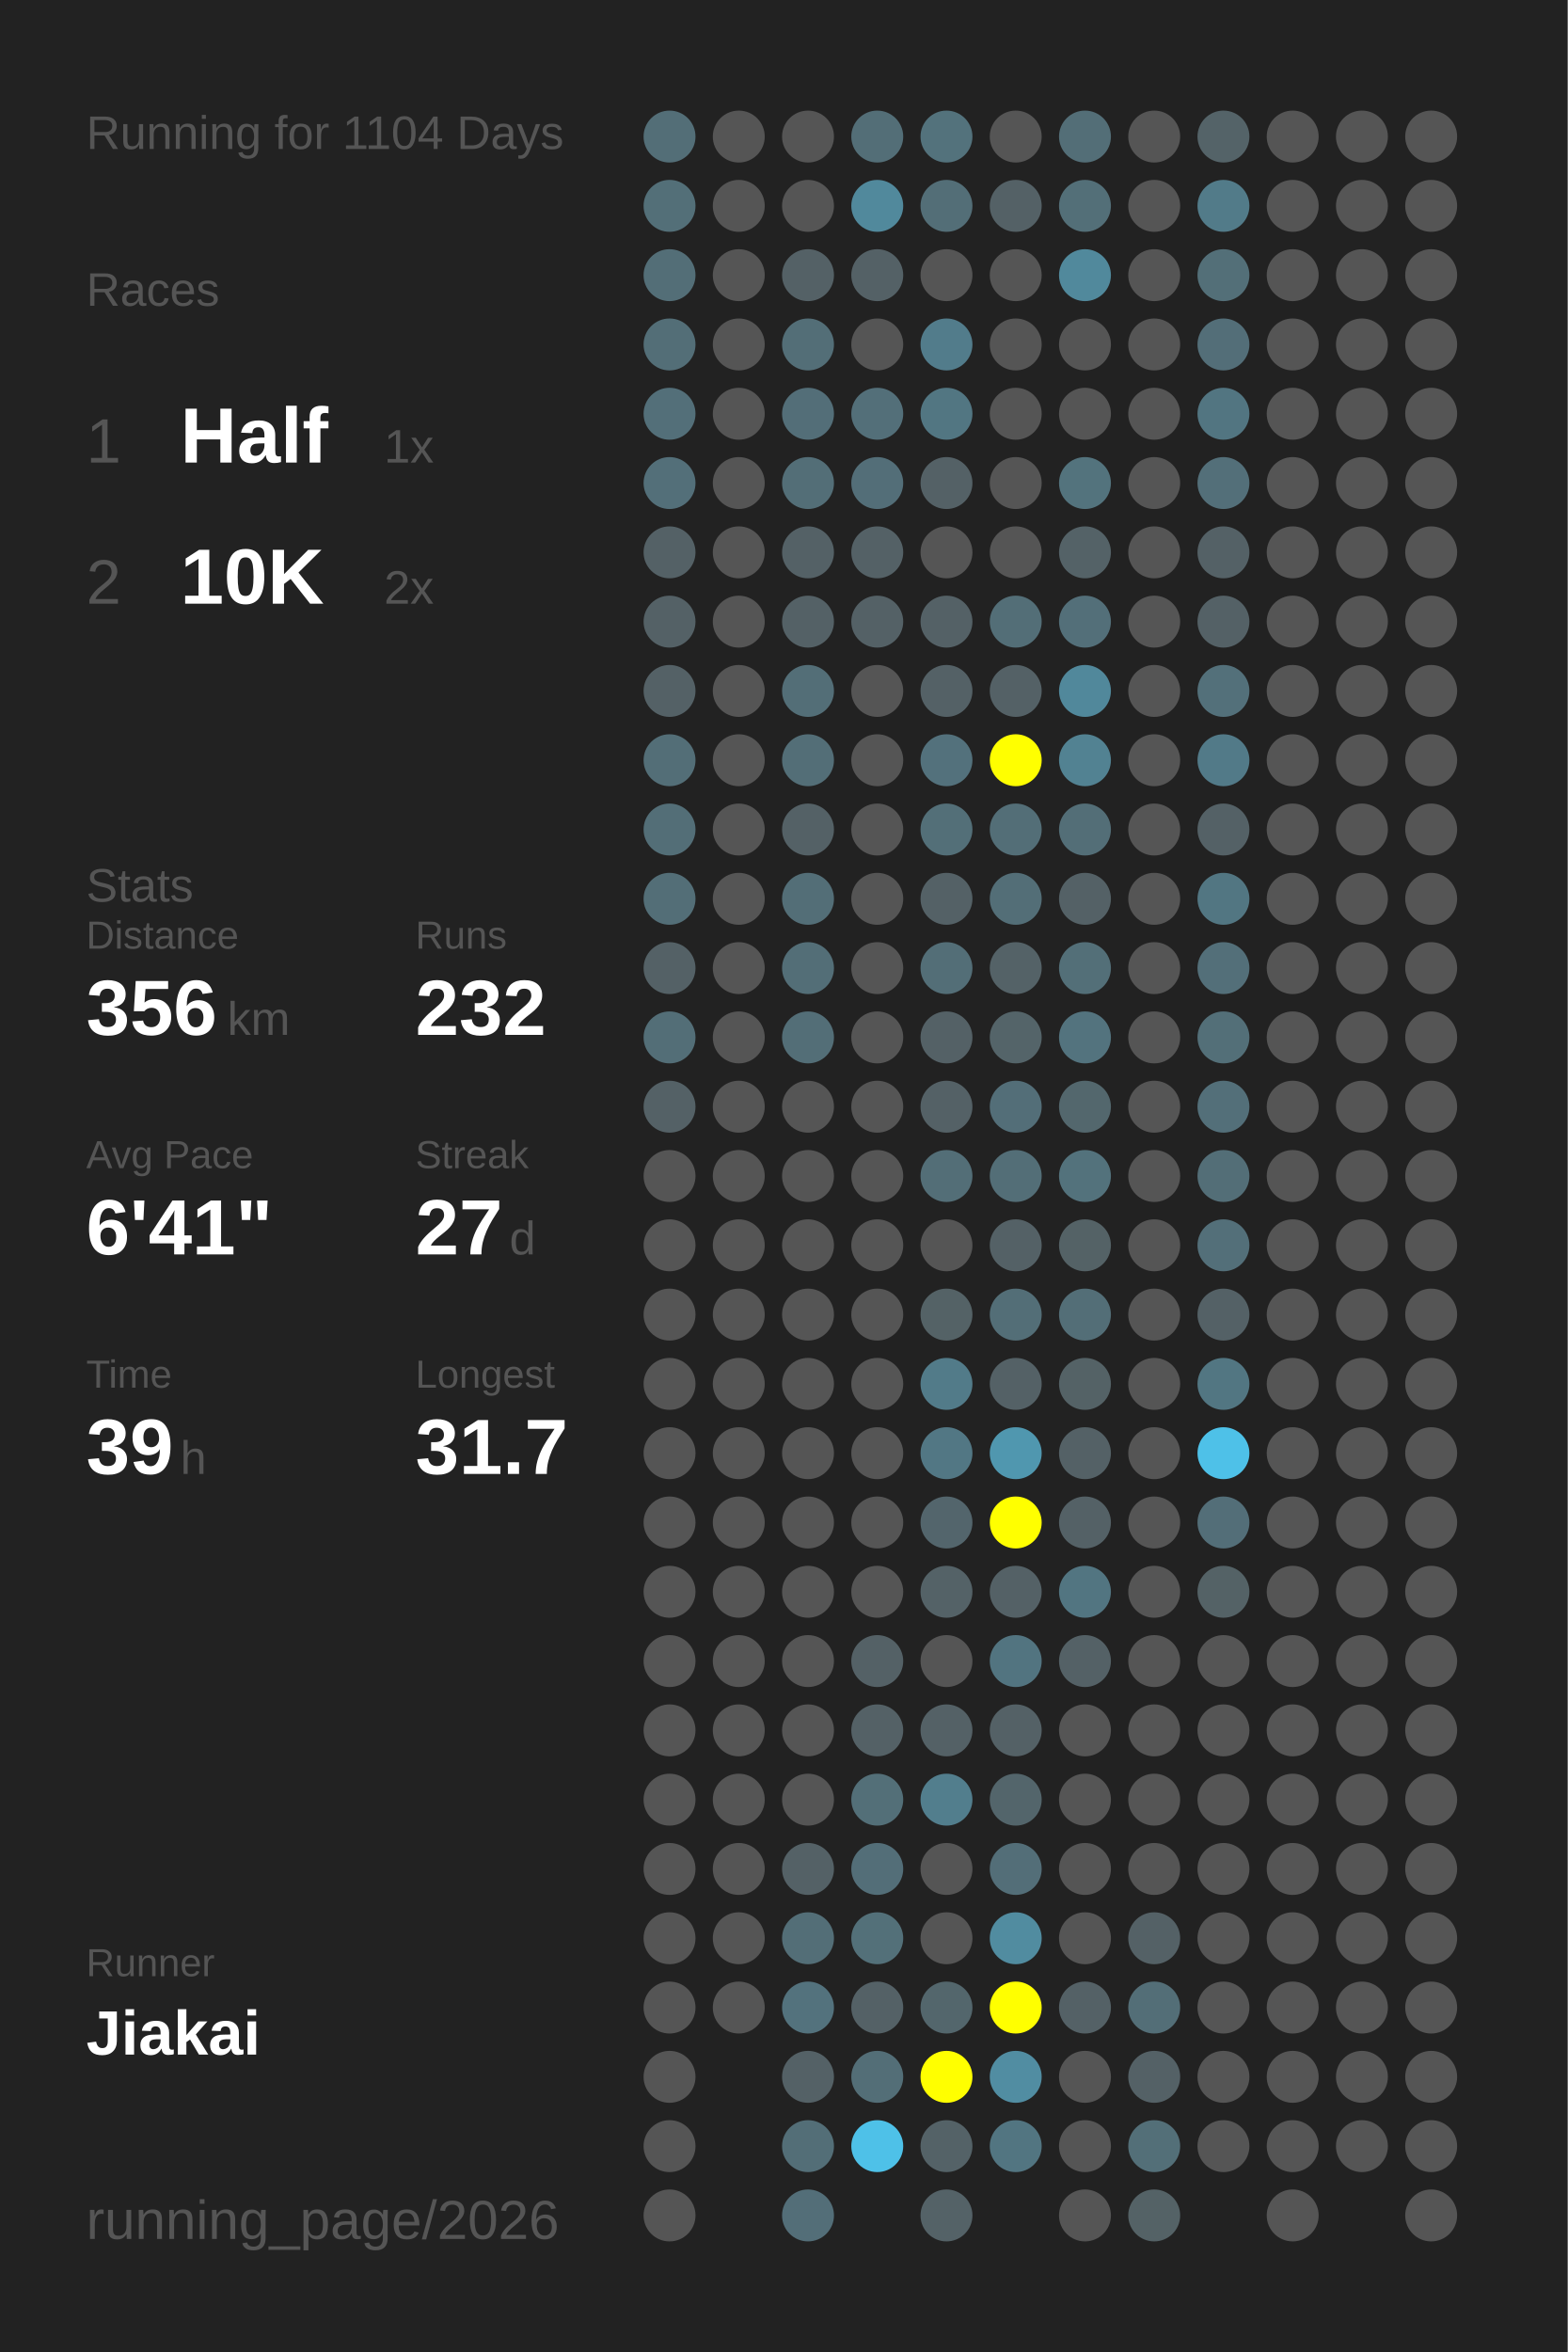
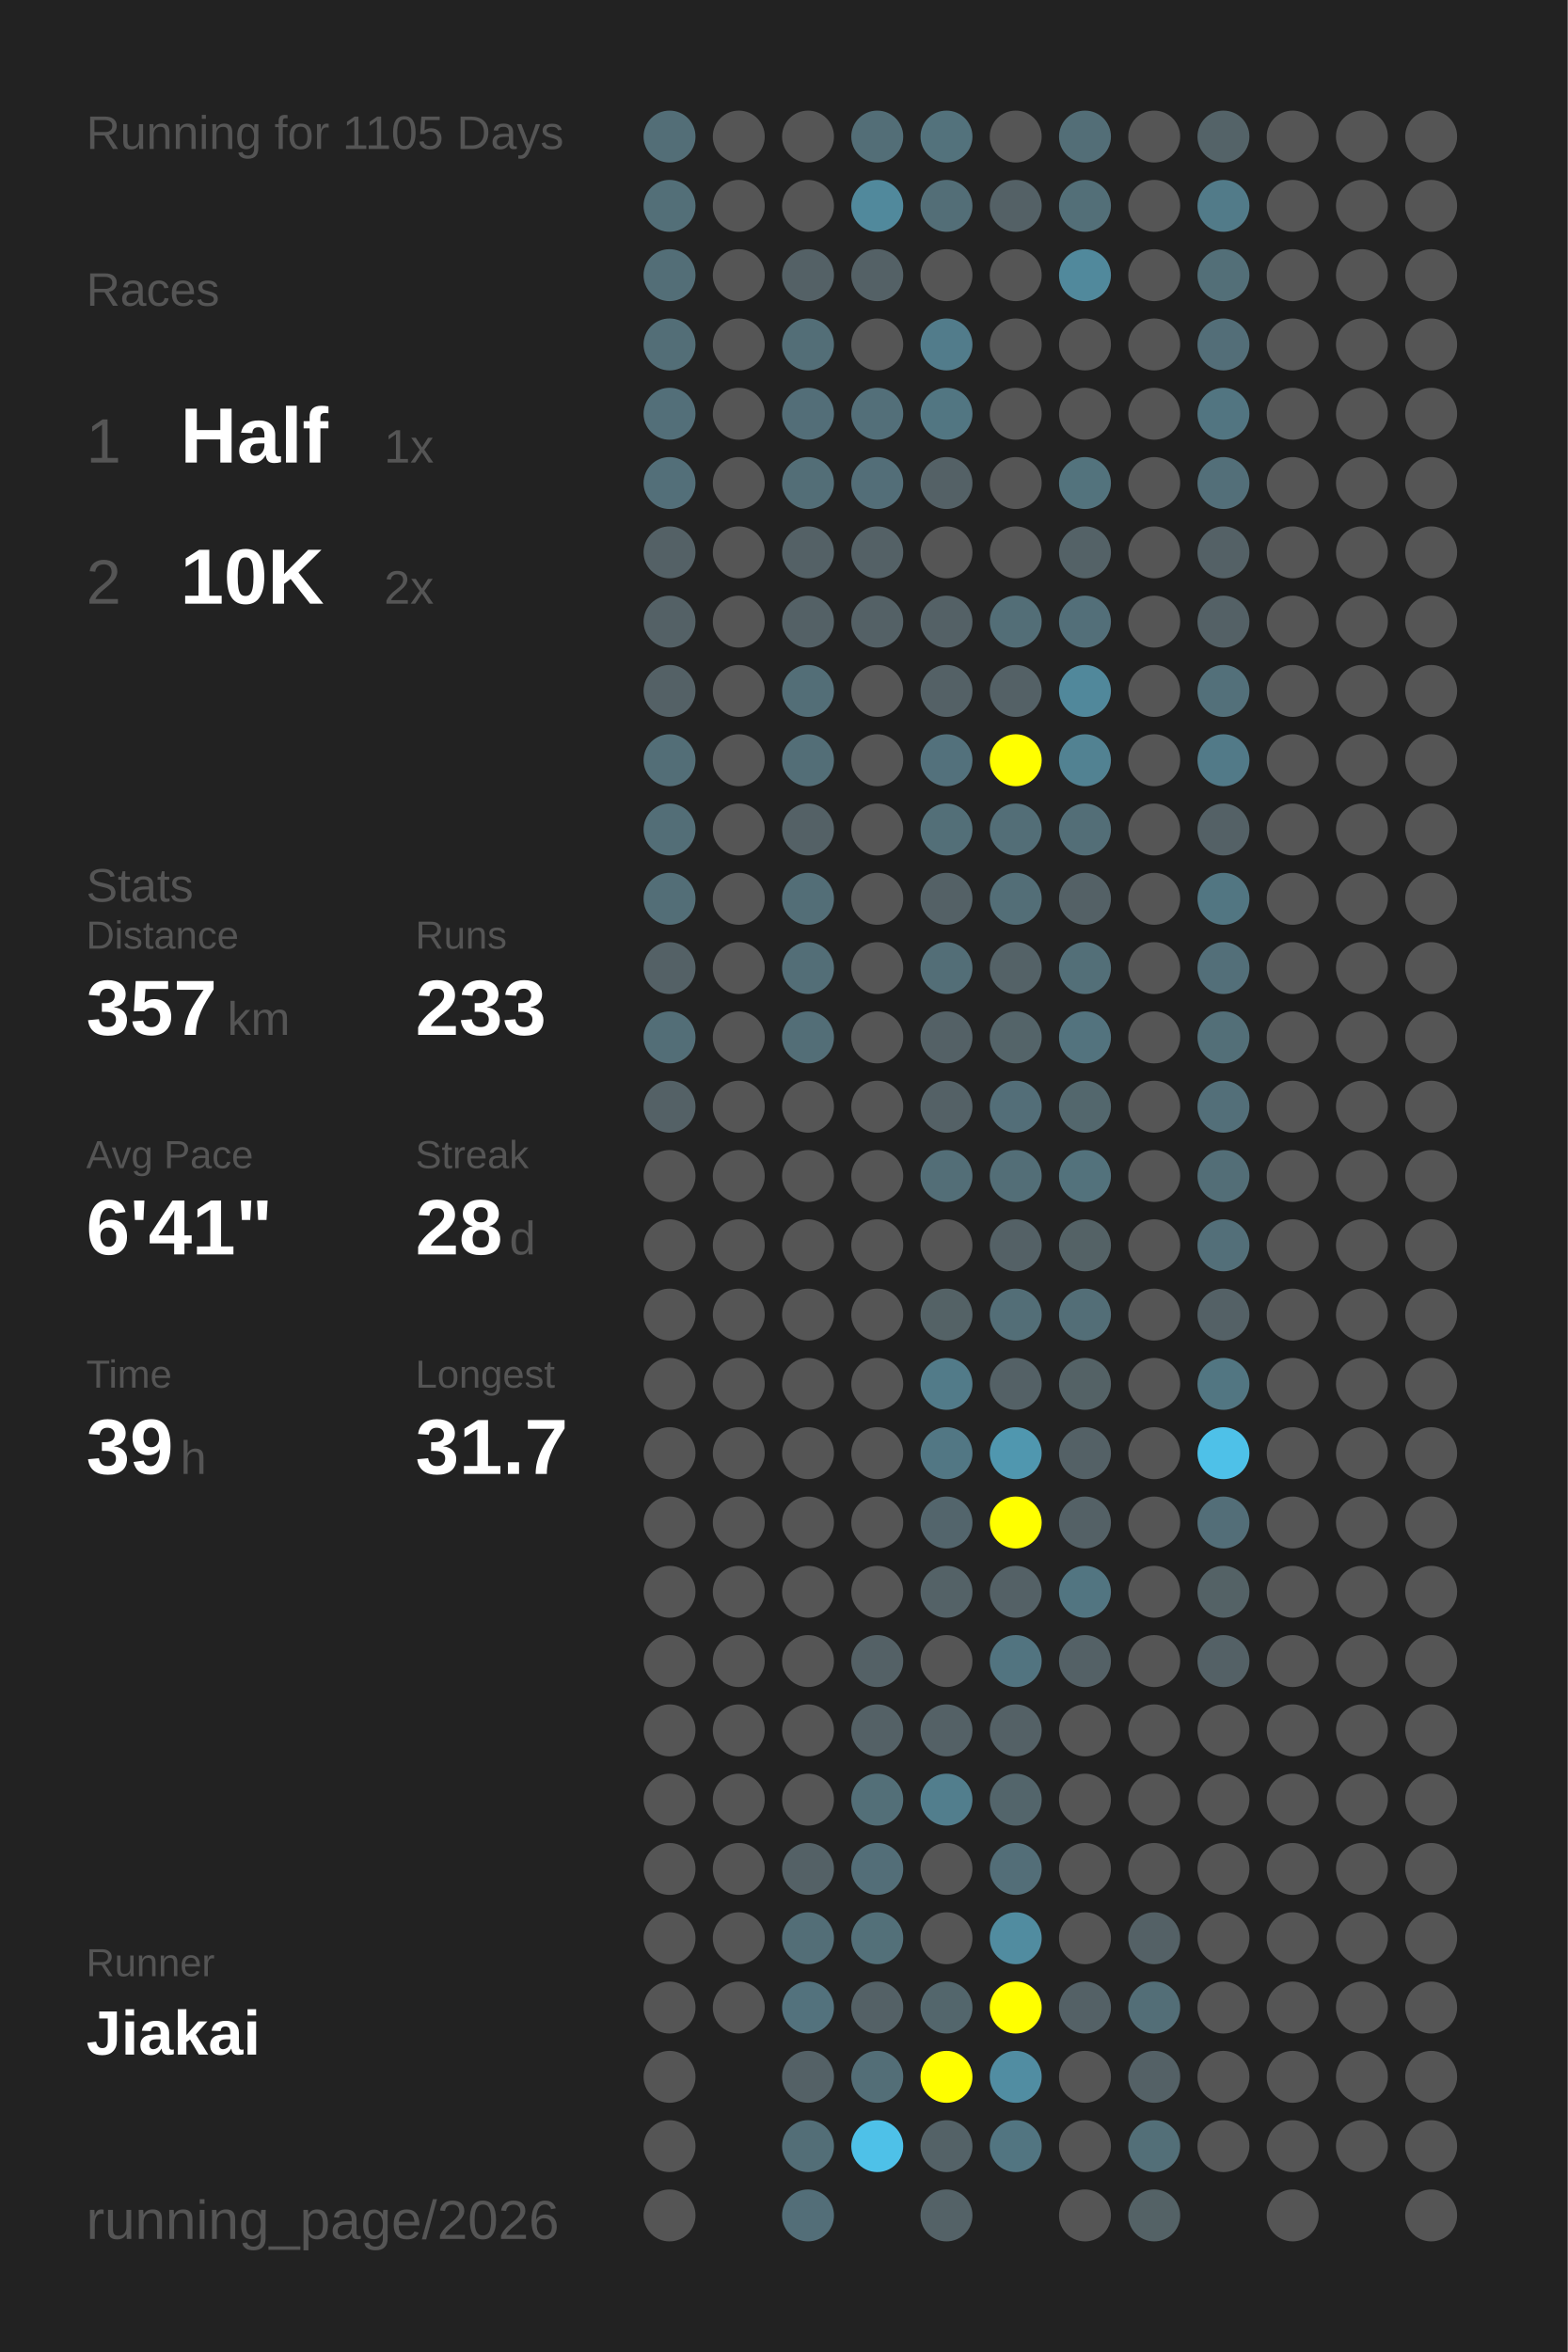
<svg xmlns="http://www.w3.org/2000/svg" baseProfile="full" height="300mm" version="1.1" viewBox="0,0,200,300" width="200mm">
  <defs />
  <rect fill="#222222" height="300" width="200" x="0" y="0" />
-   <text fill="#555555" style="font-size:6px; font-family:Arial;" x="11" y="19">Running for 1104 Days</text>
+   <text fill="#555555" style="font-size:6px; font-family:Arial;" x="11" y="19">Running for 1105 Days</text>
  <text fill="#555555" style="font-size:6px; font-family:Arial;" x="11" y="39">Races</text>
  <text fill="#555555" style="font-size:8px; font-family:Arial;" x="11" y="59">1</text>
  <text fill="#FFFFFF" style="font-size:10px; font-family:Arial; font-weight:bold;" x="23" y="59">Half</text>
  <text fill="#555555" style="font-size:6px; font-family:Arial;" x="49" y="59">1x</text>
  <text fill="#555555" style="font-size:8px; font-family:Arial;" x="11" y="77">2</text>
  <text fill="#FFFFFF" style="font-size:10px; font-family:Arial; font-weight:bold;" x="23" y="77">10K</text>
  <text fill="#555555" style="font-size:6px; font-family:Arial;" x="49" y="77">2x</text>
  <text fill="#555555" style="font-size:6px; font-family:Arial;" x="11" y="115">Stats</text>
  <text fill="#555555" style="font-size:5px; font-family:Arial;" x="11" y="121">Distance</text>
-   <text fill="#FFFFFF" style="font-size:10px; font-family:Arial; font-weight:bold;" x="11" y="132">356</text>
+   <text fill="#FFFFFF" style="font-size:10px; font-family:Arial; font-weight:bold;" x="11" y="132">357</text>
  <text fill="#555555" style="font-size:6px; font-family:Arial;" x="29" y="132">km</text>
  <text fill="#555555" style="font-size:5px; font-family:Arial;" x="53" y="121">Runs</text>
-   <text fill="#FFFFFF" style="font-size:10px; font-family:Arial; font-weight:bold;" x="53" y="132">232</text>
+   <text fill="#FFFFFF" style="font-size:10px; font-family:Arial; font-weight:bold;" x="53" y="132">233</text>
  <text fill="#555555" style="font-size:5px; font-family:Arial;" x="11" y="149">Avg Pace</text>
  <text fill="#FFFFFF" style="font-size:10px; font-family:Arial; font-weight:bold;" x="11" y="160">6'41"</text>
  <text fill="#555555" style="font-size:5px; font-family:Arial;" x="53" y="149">Streak</text>
-   <text fill="#FFFFFF" style="font-size:10px; font-family:Arial; font-weight:bold;" x="53" y="160">27</text>
+   <text fill="#FFFFFF" style="font-size:10px; font-family:Arial; font-weight:bold;" x="53" y="160">28</text>
  <text fill="#555555" style="font-size:6px; font-family:Arial;" x="65" y="160">d</text>
  <text fill="#555555" style="font-size:5px; font-family:Arial;" x="11" y="177">Time</text>
  <text fill="#FFFFFF" style="font-size:10px; font-family:Arial; font-weight:bold;" x="11" y="188">39</text>
  <text fill="#555555" style="font-size:6px; font-family:Arial;" x="23" y="188">h</text>
  <text fill="#555555" style="font-size:5px; font-family:Arial;" x="53" y="177">Longest</text>
  <text fill="#FFFFFF" style="font-size:10px; font-family:Arial; font-weight:bold;" x="53" y="188">31.7</text>
  <text fill="#555555" style="font-size:5px; font-family:Arial;" x="11" y="252.065">Runner</text>
  <text fill="#FFFFFF" style="font-size:8px; font-family:Arial; font-weight:bold;" x="11" y="262.065">Jiakai</text>
  <text fill="#555555" style="font-size:7px; font-family:Arial;" x="11" y="285.581">running_page/2026</text>
  <circle cx="85.417" cy="17.419" fill="#536e77" r="3.312" />
  <circle cx="85.417" cy="26.258" fill="#536f78" r="3.312" />
  <circle cx="85.417" cy="35.097" fill="#536e77" r="3.312" />
  <circle cx="85.417" cy="43.935" fill="#536e77" r="3.312" />
  <circle cx="85.417" cy="52.774" fill="#536f79" r="3.312" />
  <circle cx="85.417" cy="61.613" fill="#536f79" r="3.312" />
  <circle cx="85.417" cy="70.452" fill="#546166" r="3.312" />
  <circle cx="85.417" cy="79.29" fill="#546166" r="3.312" />
  <circle cx="85.417" cy="88.129" fill="#546166" r="3.312" />
  <circle cx="85.417" cy="96.968" fill="#536e77" r="3.312" />
  <circle cx="85.417" cy="105.806" fill="#536e77" r="3.312" />
  <circle cx="85.417" cy="114.645" fill="#536e77" r="3.312" />
  <circle cx="85.417" cy="123.484" fill="#546166" r="3.312" />
  <circle cx="85.417" cy="132.323" fill="#536e77" r="3.312" />
  <circle cx="85.417" cy="141.161" fill="#546166" r="3.312" />
  <circle cx="85.417" cy="150" fill="#555555" r="3.312" />
  <circle cx="85.417" cy="158.839" fill="#555555" r="3.312" />
  <circle cx="85.417" cy="167.677" fill="#555555" r="3.312" />
  <circle cx="85.417" cy="176.516" fill="#555555" r="3.312" />
  <circle cx="85.417" cy="185.355" fill="#555555" r="3.312" />
  <circle cx="85.417" cy="194.194" fill="#555555" r="3.312" />
  <circle cx="85.417" cy="203.032" fill="#555555" r="3.312" />
  <circle cx="85.417" cy="211.871" fill="#555555" r="3.312" />
  <circle cx="85.417" cy="220.71" fill="#555555" r="3.312" />
  <circle cx="85.417" cy="229.548" fill="#555555" r="3.312" />
  <circle cx="85.417" cy="238.387" fill="#555555" r="3.312" />
  <circle cx="85.417" cy="247.226" fill="#555555" r="3.312" />
  <circle cx="85.417" cy="256.065" fill="#555555" r="3.312" />
  <circle cx="85.417" cy="264.903" fill="#555555" r="3.312" />
  <circle cx="85.417" cy="273.742" fill="#555555" r="3.312" />
  <circle cx="85.417" cy="282.581" fill="#555555" r="3.312" />
  <circle cx="94.25" cy="17.419" fill="#555555" r="3.312" />
  <circle cx="94.25" cy="26.258" fill="#555555" r="3.312" />
  <circle cx="94.25" cy="35.097" fill="#555555" r="3.312" />
  <circle cx="94.25" cy="43.935" fill="#555555" r="3.312" />
  <circle cx="94.25" cy="52.774" fill="#555555" r="3.312" />
  <circle cx="94.25" cy="61.613" fill="#555555" r="3.312" />
  <circle cx="94.25" cy="70.452" fill="#555555" r="3.312" />
  <circle cx="94.25" cy="79.29" fill="#555555" r="3.312" />
  <circle cx="94.25" cy="88.129" fill="#555555" r="3.312" />
  <circle cx="94.25" cy="96.968" fill="#555555" r="3.312" />
  <circle cx="94.25" cy="105.806" fill="#555555" r="3.312" />
  <circle cx="94.25" cy="114.645" fill="#555555" r="3.312" />
  <circle cx="94.25" cy="123.484" fill="#555555" r="3.312" />
  <circle cx="94.25" cy="132.323" fill="#555555" r="3.312" />
  <circle cx="94.25" cy="141.161" fill="#555555" r="3.312" />
  <circle cx="94.25" cy="150" fill="#555555" r="3.312" />
  <circle cx="94.25" cy="158.839" fill="#555555" r="3.312" />
  <circle cx="94.25" cy="167.677" fill="#555555" r="3.312" />
  <circle cx="94.25" cy="176.516" fill="#555555" r="3.312" />
  <circle cx="94.25" cy="185.355" fill="#555555" r="3.312" />
  <circle cx="94.25" cy="194.194" fill="#555555" r="3.312" />
  <circle cx="94.25" cy="203.032" fill="#555555" r="3.312" />
  <circle cx="94.25" cy="211.871" fill="#555555" r="3.312" />
  <circle cx="94.25" cy="220.71" fill="#555555" r="3.312" />
  <circle cx="94.25" cy="229.548" fill="#555555" r="3.312" />
  <circle cx="94.25" cy="238.387" fill="#555555" r="3.312" />
  <circle cx="94.25" cy="247.226" fill="#555555" r="3.312" />
  <circle cx="94.25" cy="256.065" fill="#555555" r="3.312" />
  <circle cx="103.083" cy="17.419" fill="#555555" r="3.312" />
  <circle cx="103.083" cy="26.258" fill="#555555" r="3.312" />
  <circle cx="103.083" cy="35.097" fill="#546166" r="3.312" />
  <circle cx="103.083" cy="43.935" fill="#536e77" r="3.312" />
  <circle cx="103.083" cy="52.774" fill="#536e78" r="3.312" />
  <circle cx="103.083" cy="61.613" fill="#536e77" r="3.312" />
  <circle cx="103.083" cy="70.452" fill="#546166" r="3.312" />
  <circle cx="103.083" cy="79.29" fill="#546166" r="3.312" />
  <circle cx="103.083" cy="88.129" fill="#536e77" r="3.312" />
  <circle cx="103.083" cy="96.968" fill="#536e77" r="3.312" />
  <circle cx="103.083" cy="105.806" fill="#546166" r="3.312" />
  <circle cx="103.083" cy="114.645" fill="#536e77" r="3.312" />
  <circle cx="103.083" cy="123.484" fill="#536e77" r="3.312" />
  <circle cx="103.083" cy="132.323" fill="#536e77" r="3.312" />
  <circle cx="103.083" cy="141.161" fill="#555555" r="3.312" />
  <circle cx="103.083" cy="150" fill="#555555" r="3.312" />
  <circle cx="103.083" cy="158.839" fill="#555555" r="3.312" />
  <circle cx="103.083" cy="167.677" fill="#555555" r="3.312" />
  <circle cx="103.083" cy="176.516" fill="#555555" r="3.312" />
  <circle cx="103.083" cy="185.355" fill="#555555" r="3.312" />
  <circle cx="103.083" cy="194.194" fill="#555555" r="3.312" />
  <circle cx="103.083" cy="203.032" fill="#555555" r="3.312" />
  <circle cx="103.083" cy="211.871" fill="#555555" r="3.312" />
  <circle cx="103.083" cy="220.71" fill="#555555" r="3.312" />
  <circle cx="103.083" cy="229.548" fill="#555555" r="3.312" />
  <circle cx="103.083" cy="238.387" fill="#546166" r="3.312" />
  <circle cx="103.083" cy="247.226" fill="#536e77" r="3.312" />
  <circle cx="103.083" cy="256.065" fill="#53727d" r="3.312" />
  <circle cx="103.083" cy="264.903" fill="#546166" r="3.312" />
  <circle cx="103.083" cy="273.742" fill="#536e77" r="3.312" />
  <circle cx="103.083" cy="282.581" fill="#536e78" r="3.312" />
  <circle cx="111.917" cy="17.419" fill="#536e77" r="3.312" />
  <circle cx="111.917" cy="26.258" fill="#51899c" r="3.312" />
  <circle cx="111.917" cy="35.097" fill="#546166" r="3.312" />
  <circle cx="111.917" cy="43.935" fill="#555555" r="3.312" />
  <circle cx="111.917" cy="52.774" fill="#536f79" r="3.312" />
  <circle cx="111.917" cy="61.613" fill="#536e78" r="3.312" />
  <circle cx="111.917" cy="70.452" fill="#546166" r="3.312" />
  <circle cx="111.917" cy="79.29" fill="#546166" r="3.312" />
  <circle cx="111.917" cy="88.129" fill="#555555" r="3.312" />
  <circle cx="111.917" cy="96.968" fill="#555555" r="3.312" />
  <circle cx="111.917" cy="105.806" fill="#555555" r="3.312" />
  <circle cx="111.917" cy="114.645" fill="#555555" r="3.312" />
  <circle cx="111.917" cy="123.484" fill="#555555" r="3.312" />
  <circle cx="111.917" cy="132.323" fill="#555555" r="3.312" />
  <circle cx="111.917" cy="141.161" fill="#555555" r="3.312" />
  <circle cx="111.917" cy="150" fill="#555555" r="3.312" />
  <circle cx="111.917" cy="158.839" fill="#555555" r="3.312" />
  <circle cx="111.917" cy="167.677" fill="#555555" r="3.312" />
  <circle cx="111.917" cy="176.516" fill="#555555" r="3.312" />
  <circle cx="111.917" cy="185.355" fill="#555555" r="3.312" />
  <circle cx="111.917" cy="194.194" fill="#555555" r="3.312" />
  <circle cx="111.917" cy="203.032" fill="#555555" r="3.312" />
  <circle cx="111.917" cy="211.871" fill="#546166" r="3.312" />
  <circle cx="111.917" cy="220.71" fill="#546166" r="3.312" />
  <circle cx="111.917" cy="229.548" fill="#536f78" r="3.312" />
  <circle cx="111.917" cy="238.387" fill="#536e78" r="3.312" />
  <circle cx="111.917" cy="247.226" fill="#537079" r="3.312" />
  <circle cx="111.917" cy="256.065" fill="#546166" r="3.312" />
  <circle cx="111.917" cy="264.903" fill="#536e77" r="3.312" />
  <circle cx="111.917" cy="273.742" fill="#4ec1e8" r="3.312" />
  <circle cx="120.75" cy="17.419" fill="#53727c" r="3.312" />
  <circle cx="120.75" cy="26.258" fill="#536e77" r="3.312" />
  <circle cx="120.75" cy="35.097" fill="#555555" r="3.312" />
  <circle cx="120.75" cy="43.935" fill="#527c8b" r="3.312" />
  <circle cx="120.75" cy="52.774" fill="#527682" r="3.312" />
  <circle cx="120.75" cy="61.613" fill="#546166" r="3.312" />
  <circle cx="120.75" cy="70.452" fill="#555555" r="3.312" />
  <circle cx="120.75" cy="79.29" fill="#546166" r="3.312" />
  <circle cx="120.75" cy="88.129" fill="#546166" r="3.312" />
  <circle cx="120.75" cy="96.968" fill="#53717c" r="3.312" />
  <circle cx="120.75" cy="105.806" fill="#536f78" r="3.312" />
  <circle cx="120.75" cy="114.645" fill="#546166" r="3.312" />
  <circle cx="120.75" cy="123.484" fill="#536e77" r="3.312" />
  <circle cx="120.75" cy="132.323" fill="#546166" r="3.312" />
  <circle cx="120.75" cy="141.161" fill="#546166" r="3.312" />
  <circle cx="120.75" cy="150" fill="#536e77" r="3.312" />
  <circle cx="120.75" cy="158.839" fill="#555555" r="3.312" />
  <circle cx="120.75" cy="167.677" fill="#546266" r="3.312" />
  <circle cx="120.75" cy="176.516" fill="#527b89" r="3.312" />
  <circle cx="120.75" cy="185.355" fill="#527784" r="3.312" />
  <circle cx="120.75" cy="194.194" fill="#53656c" r="3.312" />
  <circle cx="120.75" cy="203.032" fill="#546267" r="3.312" />
  <circle cx="120.75" cy="211.871" fill="#555555" r="3.312" />
  <circle cx="120.75" cy="220.71" fill="#546166" r="3.312" />
  <circle cx="120.75" cy="229.548" fill="#527e8d" r="3.312" />
  <circle cx="120.75" cy="238.387" fill="#555555" r="3.312" />
  <circle cx="120.75" cy="247.226" fill="#555555" r="3.312" />
  <circle cx="120.75" cy="256.065" fill="#53666c" r="3.312" />
  <circle cx="120.75" cy="264.903" fill="#FFFF00" r="3.312" />
  <circle cx="120.75" cy="273.742" fill="#546267" r="3.312" />
  <circle cx="120.75" cy="282.581" fill="#546267" r="3.312" />
  <circle cx="129.583" cy="17.419" fill="#555555" r="3.312" />
  <circle cx="129.583" cy="26.258" fill="#546166" r="3.312" />
  <circle cx="129.583" cy="35.097" fill="#555555" r="3.312" />
  <circle cx="129.583" cy="43.935" fill="#555555" r="3.312" />
  <circle cx="129.583" cy="52.774" fill="#555555" r="3.312" />
  <circle cx="129.583" cy="61.613" fill="#555555" r="3.312" />
  <circle cx="129.583" cy="70.452" fill="#555555" r="3.312" />
  <circle cx="129.583" cy="79.29" fill="#536e77" r="3.312" />
  <circle cx="129.583" cy="88.129" fill="#546166" r="3.312" />
  <circle cx="129.583" cy="96.968" fill="#FFFF00" r="3.312" />
  <circle cx="129.583" cy="105.806" fill="#536e77" r="3.312" />
  <circle cx="129.583" cy="114.645" fill="#536e77" r="3.312" />
  <circle cx="129.583" cy="123.484" fill="#546267" r="3.312" />
  <circle cx="129.583" cy="132.323" fill="#546469" r="3.312" />
  <circle cx="129.583" cy="141.161" fill="#536e78" r="3.312" />
  <circle cx="129.583" cy="150" fill="#536e77" r="3.312" />
  <circle cx="129.583" cy="158.839" fill="#546166" r="3.312" />
  <circle cx="129.583" cy="167.677" fill="#536e77" r="3.312" />
  <circle cx="129.583" cy="176.516" fill="#546166" r="3.312" />
  <circle cx="129.583" cy="185.355" fill="#5097af" r="3.312" />
  <circle cx="129.583" cy="194.194" fill="#FFFF00" r="3.312" />
  <circle cx="129.583" cy="203.032" fill="#546166" r="3.312" />
  <circle cx="129.583" cy="211.871" fill="#527480" r="3.312" />
  <circle cx="129.583" cy="220.71" fill="#546166" r="3.312" />
  <circle cx="129.583" cy="229.548" fill="#53656b" r="3.312" />
  <circle cx="129.583" cy="238.387" fill="#536e78" r="3.312" />
  <circle cx="129.583" cy="247.226" fill="#518ca0" r="3.312" />
  <circle cx="129.583" cy="256.065" fill="#FFFF00" r="3.312" />
  <circle cx="129.583" cy="264.903" fill="#518da2" r="3.312" />
  <circle cx="129.583" cy="273.742" fill="#527581" r="3.312" />
  <circle cx="138.417" cy="17.419" fill="#536e77" r="3.312" />
  <circle cx="138.417" cy="26.258" fill="#536f78" r="3.312" />
  <circle cx="138.417" cy="35.097" fill="#51899c" r="3.312" />
  <circle cx="138.417" cy="43.935" fill="#555555" r="3.312" />
  <circle cx="138.417" cy="52.774" fill="#555555" r="3.312" />
  <circle cx="138.417" cy="61.613" fill="#53737d" r="3.312" />
  <circle cx="138.417" cy="70.452" fill="#546267" r="3.312" />
  <circle cx="138.417" cy="79.29" fill="#536f79" r="3.312" />
  <circle cx="138.417" cy="88.129" fill="#51889b" r="3.312" />
  <circle cx="138.417" cy="96.968" fill="#528292" r="3.312" />
  <circle cx="138.417" cy="105.806" fill="#536e77" r="3.312" />
  <circle cx="138.417" cy="114.645" fill="#546166" r="3.312" />
  <circle cx="138.417" cy="123.484" fill="#536f78" r="3.312" />
  <circle cx="138.417" cy="132.323" fill="#53737e" r="3.312" />
  <circle cx="138.417" cy="141.161" fill="#53676d" r="3.312" />
  <circle cx="138.417" cy="150" fill="#53727c" r="3.312" />
  <circle cx="138.417" cy="158.839" fill="#546266" r="3.312" />
  <circle cx="138.417" cy="167.677" fill="#536e77" r="3.312" />
  <circle cx="138.417" cy="176.516" fill="#546266" r="3.312" />
  <circle cx="138.417" cy="185.355" fill="#546166" r="3.312" />
  <circle cx="138.417" cy="194.194" fill="#546166" r="3.312" />
  <circle cx="138.417" cy="203.032" fill="#527581" r="3.312" />
  <circle cx="138.417" cy="211.871" fill="#546166" r="3.312" />
  <circle cx="138.417" cy="220.71" fill="#555555" r="3.312" />
  <circle cx="138.417" cy="229.548" fill="#555555" r="3.312" />
  <circle cx="138.417" cy="238.387" fill="#555555" r="3.312" />
  <circle cx="138.417" cy="247.226" fill="#555555" r="3.312" />
  <circle cx="138.417" cy="256.065" fill="#546166" r="3.312" />
  <circle cx="138.417" cy="264.903" fill="#555555" r="3.312" />
  <circle cx="138.417" cy="273.742" fill="#555555" r="3.312" />
  <circle cx="138.417" cy="282.581" fill="#555555" r="3.312" />
  <circle cx="147.25" cy="17.419" fill="#555555" r="3.312" />
  <circle cx="147.25" cy="26.258" fill="#555555" r="3.312" />
  <circle cx="147.25" cy="35.097" fill="#555555" r="3.312" />
  <circle cx="147.25" cy="43.935" fill="#555555" r="3.312" />
  <circle cx="147.25" cy="52.774" fill="#555555" r="3.312" />
  <circle cx="147.25" cy="61.613" fill="#555555" r="3.312" />
  <circle cx="147.25" cy="70.452" fill="#555555" r="3.312" />
  <circle cx="147.25" cy="79.29" fill="#555555" r="3.312" />
  <circle cx="147.25" cy="88.129" fill="#555555" r="3.312" />
  <circle cx="147.25" cy="96.968" fill="#555555" r="3.312" />
  <circle cx="147.25" cy="105.806" fill="#555555" r="3.312" />
  <circle cx="147.25" cy="114.645" fill="#555555" r="3.312" />
  <circle cx="147.25" cy="123.484" fill="#555555" r="3.312" />
  <circle cx="147.25" cy="132.323" fill="#555555" r="3.312" />
  <circle cx="147.25" cy="141.161" fill="#555555" r="3.312" />
  <circle cx="147.25" cy="150" fill="#555555" r="3.312" />
  <circle cx="147.25" cy="158.839" fill="#555555" r="3.312" />
  <circle cx="147.25" cy="167.677" fill="#555555" r="3.312" />
  <circle cx="147.25" cy="176.516" fill="#555555" r="3.312" />
  <circle cx="147.25" cy="185.355" fill="#555555" r="3.312" />
  <circle cx="147.25" cy="194.194" fill="#555555" r="3.312" />
  <circle cx="147.25" cy="203.032" fill="#555555" r="3.312" />
  <circle cx="147.25" cy="211.871" fill="#555555" r="3.312" />
  <circle cx="147.25" cy="220.71" fill="#555555" r="3.312" />
  <circle cx="147.25" cy="229.548" fill="#555555" r="3.312" />
  <circle cx="147.25" cy="238.387" fill="#555555" r="3.312" />
  <circle cx="147.25" cy="247.226" fill="#546166" r="3.312" />
  <circle cx="147.25" cy="256.065" fill="#536e77" r="3.312" />
  <circle cx="147.25" cy="264.903" fill="#546166" r="3.312" />
  <circle cx="147.25" cy="273.742" fill="#536f78" r="3.312" />
  <circle cx="147.25" cy="282.581" fill="#546266" r="3.312" />
  <circle cx="156.083" cy="17.419" fill="#546368" r="3.312" />
  <circle cx="156.083" cy="26.258" fill="#527b89" r="3.312" />
  <circle cx="156.083" cy="35.097" fill="#536f78" r="3.312" />
  <circle cx="156.083" cy="43.935" fill="#536e78" r="3.312" />
  <circle cx="156.083" cy="52.774" fill="#527581" r="3.312" />
  <circle cx="156.083" cy="61.613" fill="#536f79" r="3.312" />
  <circle cx="156.083" cy="70.452" fill="#546166" r="3.312" />
  <circle cx="156.083" cy="79.29" fill="#546166" r="3.312" />
  <circle cx="156.083" cy="88.129" fill="#53707a" r="3.312" />
  <circle cx="156.083" cy="96.968" fill="#527a88" r="3.312" />
  <circle cx="156.083" cy="105.806" fill="#546166" r="3.312" />
  <circle cx="156.083" cy="114.645" fill="#527682" r="3.312" />
  <circle cx="156.083" cy="123.484" fill="#536f79" r="3.312" />
  <circle cx="156.083" cy="132.323" fill="#536f78" r="3.312" />
  <circle cx="156.083" cy="141.161" fill="#536f79" r="3.312" />
  <circle cx="156.083" cy="150" fill="#536e77" r="3.312" />
  <circle cx="156.083" cy="158.839" fill="#536f79" r="3.312" />
  <circle cx="156.083" cy="167.677" fill="#546166" r="3.312" />
  <circle cx="156.083" cy="176.516" fill="#527682" r="3.312" />
  <circle cx="156.083" cy="185.355" fill="#4ec1e8" r="3.312" />
  <circle cx="156.083" cy="194.194" fill="#536e78" r="3.312" />
  <circle cx="156.083" cy="203.032" fill="#546266" r="3.312" />
-   <circle cx="156.083" cy="211.871" fill="#555555" r="3.312" />
+   <circle cx="156.083" cy="211.871" fill="#546166" r="3.312" />
  <circle cx="156.083" cy="220.71" fill="#555555" r="3.312" />
  <circle cx="156.083" cy="229.548" fill="#555555" r="3.312" />
  <circle cx="156.083" cy="238.387" fill="#555555" r="3.312" />
  <circle cx="156.083" cy="247.226" fill="#555555" r="3.312" />
  <circle cx="156.083" cy="256.065" fill="#555555" r="3.312" />
  <circle cx="156.083" cy="264.903" fill="#555555" r="3.312" />
  <circle cx="156.083" cy="273.742" fill="#555555" r="3.312" />
  <circle cx="164.917" cy="17.419" fill="#555555" r="3.312" />
  <circle cx="164.917" cy="26.258" fill="#555555" r="3.312" />
  <circle cx="164.917" cy="35.097" fill="#555555" r="3.312" />
  <circle cx="164.917" cy="43.935" fill="#555555" r="3.312" />
  <circle cx="164.917" cy="52.774" fill="#555555" r="3.312" />
  <circle cx="164.917" cy="61.613" fill="#555555" r="3.312" />
  <circle cx="164.917" cy="70.452" fill="#555555" r="3.312" />
  <circle cx="164.917" cy="79.29" fill="#555555" r="3.312" />
  <circle cx="164.917" cy="88.129" fill="#555555" r="3.312" />
  <circle cx="164.917" cy="96.968" fill="#555555" r="3.312" />
  <circle cx="164.917" cy="105.806" fill="#555555" r="3.312" />
  <circle cx="164.917" cy="114.645" fill="#555555" r="3.312" />
  <circle cx="164.917" cy="123.484" fill="#555555" r="3.312" />
  <circle cx="164.917" cy="132.323" fill="#555555" r="3.312" />
  <circle cx="164.917" cy="141.161" fill="#555555" r="3.312" />
  <circle cx="164.917" cy="150" fill="#555555" r="3.312" />
  <circle cx="164.917" cy="158.839" fill="#555555" r="3.312" />
  <circle cx="164.917" cy="167.677" fill="#555555" r="3.312" />
  <circle cx="164.917" cy="176.516" fill="#555555" r="3.312" />
  <circle cx="164.917" cy="185.355" fill="#555555" r="3.312" />
  <circle cx="164.917" cy="194.194" fill="#555555" r="3.312" />
  <circle cx="164.917" cy="203.032" fill="#555555" r="3.312" />
  <circle cx="164.917" cy="211.871" fill="#555555" r="3.312" />
  <circle cx="164.917" cy="220.71" fill="#555555" r="3.312" />
  <circle cx="164.917" cy="229.548" fill="#555555" r="3.312" />
  <circle cx="164.917" cy="238.387" fill="#555555" r="3.312" />
  <circle cx="164.917" cy="247.226" fill="#555555" r="3.312" />
  <circle cx="164.917" cy="256.065" fill="#555555" r="3.312" />
  <circle cx="164.917" cy="264.903" fill="#555555" r="3.312" />
  <circle cx="164.917" cy="273.742" fill="#555555" r="3.312" />
  <circle cx="164.917" cy="282.581" fill="#555555" r="3.312" />
  <circle cx="173.75" cy="17.419" fill="#555555" r="3.312" />
  <circle cx="173.75" cy="26.258" fill="#555555" r="3.312" />
  <circle cx="173.75" cy="35.097" fill="#555555" r="3.312" />
  <circle cx="173.75" cy="43.935" fill="#555555" r="3.312" />
  <circle cx="173.75" cy="52.774" fill="#555555" r="3.312" />
  <circle cx="173.75" cy="61.613" fill="#555555" r="3.312" />
  <circle cx="173.75" cy="70.452" fill="#555555" r="3.312" />
  <circle cx="173.75" cy="79.29" fill="#555555" r="3.312" />
  <circle cx="173.75" cy="88.129" fill="#555555" r="3.312" />
  <circle cx="173.75" cy="96.968" fill="#555555" r="3.312" />
  <circle cx="173.75" cy="105.806" fill="#555555" r="3.312" />
  <circle cx="173.75" cy="114.645" fill="#555555" r="3.312" />
  <circle cx="173.75" cy="123.484" fill="#555555" r="3.312" />
  <circle cx="173.75" cy="132.323" fill="#555555" r="3.312" />
  <circle cx="173.75" cy="141.161" fill="#555555" r="3.312" />
  <circle cx="173.75" cy="150" fill="#555555" r="3.312" />
  <circle cx="173.75" cy="158.839" fill="#555555" r="3.312" />
  <circle cx="173.75" cy="167.677" fill="#555555" r="3.312" />
  <circle cx="173.75" cy="176.516" fill="#555555" r="3.312" />
  <circle cx="173.75" cy="185.355" fill="#555555" r="3.312" />
  <circle cx="173.75" cy="194.194" fill="#555555" r="3.312" />
  <circle cx="173.75" cy="203.032" fill="#555555" r="3.312" />
  <circle cx="173.75" cy="211.871" fill="#555555" r="3.312" />
  <circle cx="173.75" cy="220.71" fill="#555555" r="3.312" />
  <circle cx="173.75" cy="229.548" fill="#555555" r="3.312" />
  <circle cx="173.75" cy="238.387" fill="#555555" r="3.312" />
  <circle cx="173.75" cy="247.226" fill="#555555" r="3.312" />
  <circle cx="173.75" cy="256.065" fill="#555555" r="3.312" />
  <circle cx="173.75" cy="264.903" fill="#555555" r="3.312" />
  <circle cx="173.75" cy="273.742" fill="#555555" r="3.312" />
  <circle cx="182.583" cy="17.419" fill="#555555" r="3.312" />
  <circle cx="182.583" cy="26.258" fill="#555555" r="3.312" />
  <circle cx="182.583" cy="35.097" fill="#555555" r="3.312" />
  <circle cx="182.583" cy="43.935" fill="#555555" r="3.312" />
  <circle cx="182.583" cy="52.774" fill="#555555" r="3.312" />
  <circle cx="182.583" cy="61.613" fill="#555555" r="3.312" />
  <circle cx="182.583" cy="70.452" fill="#555555" r="3.312" />
  <circle cx="182.583" cy="79.29" fill="#555555" r="3.312" />
  <circle cx="182.583" cy="88.129" fill="#555555" r="3.312" />
  <circle cx="182.583" cy="96.968" fill="#555555" r="3.312" />
  <circle cx="182.583" cy="105.806" fill="#555555" r="3.312" />
  <circle cx="182.583" cy="114.645" fill="#555555" r="3.312" />
  <circle cx="182.583" cy="123.484" fill="#555555" r="3.312" />
  <circle cx="182.583" cy="132.323" fill="#555555" r="3.312" />
  <circle cx="182.583" cy="141.161" fill="#555555" r="3.312" />
  <circle cx="182.583" cy="150" fill="#555555" r="3.312" />
  <circle cx="182.583" cy="158.839" fill="#555555" r="3.312" />
  <circle cx="182.583" cy="167.677" fill="#555555" r="3.312" />
  <circle cx="182.583" cy="176.516" fill="#555555" r="3.312" />
  <circle cx="182.583" cy="185.355" fill="#555555" r="3.312" />
  <circle cx="182.583" cy="194.194" fill="#555555" r="3.312" />
  <circle cx="182.583" cy="203.032" fill="#555555" r="3.312" />
  <circle cx="182.583" cy="211.871" fill="#555555" r="3.312" />
  <circle cx="182.583" cy="220.71" fill="#555555" r="3.312" />
  <circle cx="182.583" cy="229.548" fill="#555555" r="3.312" />
  <circle cx="182.583" cy="238.387" fill="#555555" r="3.312" />
  <circle cx="182.583" cy="247.226" fill="#555555" r="3.312" />
  <circle cx="182.583" cy="256.065" fill="#555555" r="3.312" />
  <circle cx="182.583" cy="264.903" fill="#555555" r="3.312" />
  <circle cx="182.583" cy="273.742" fill="#555555" r="3.312" />
  <circle cx="182.583" cy="282.581" fill="#555555" r="3.312" />
</svg>
